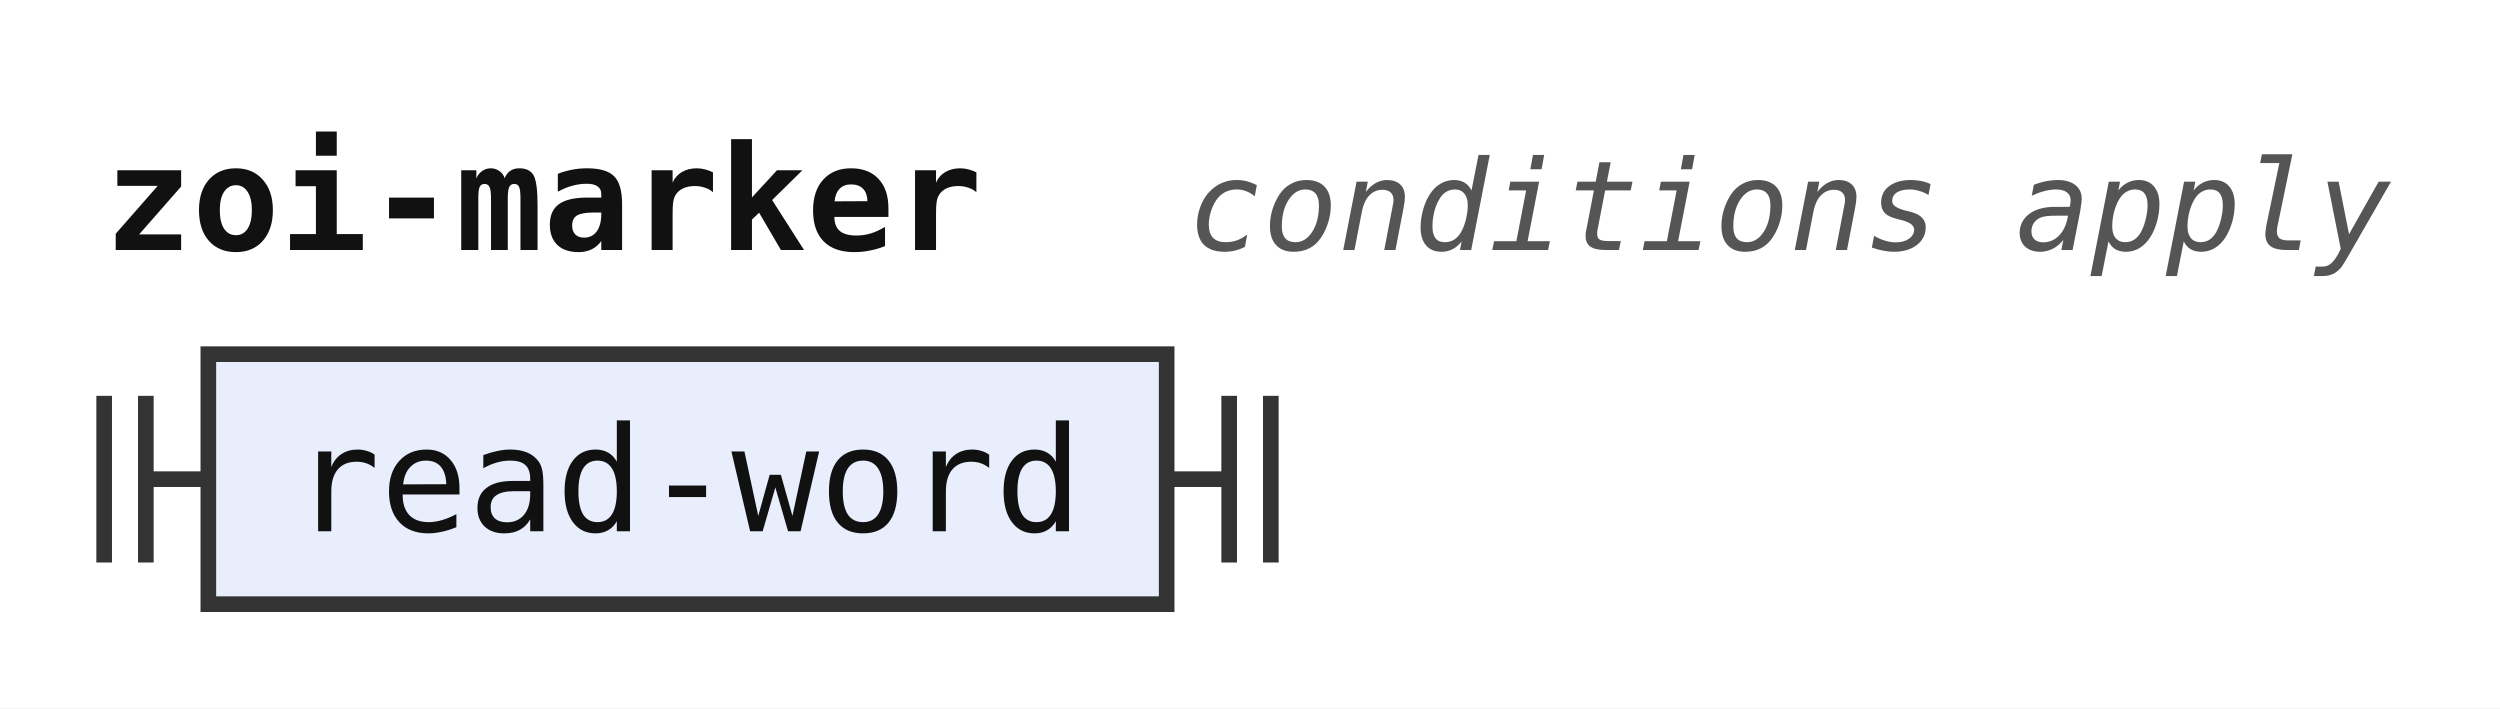
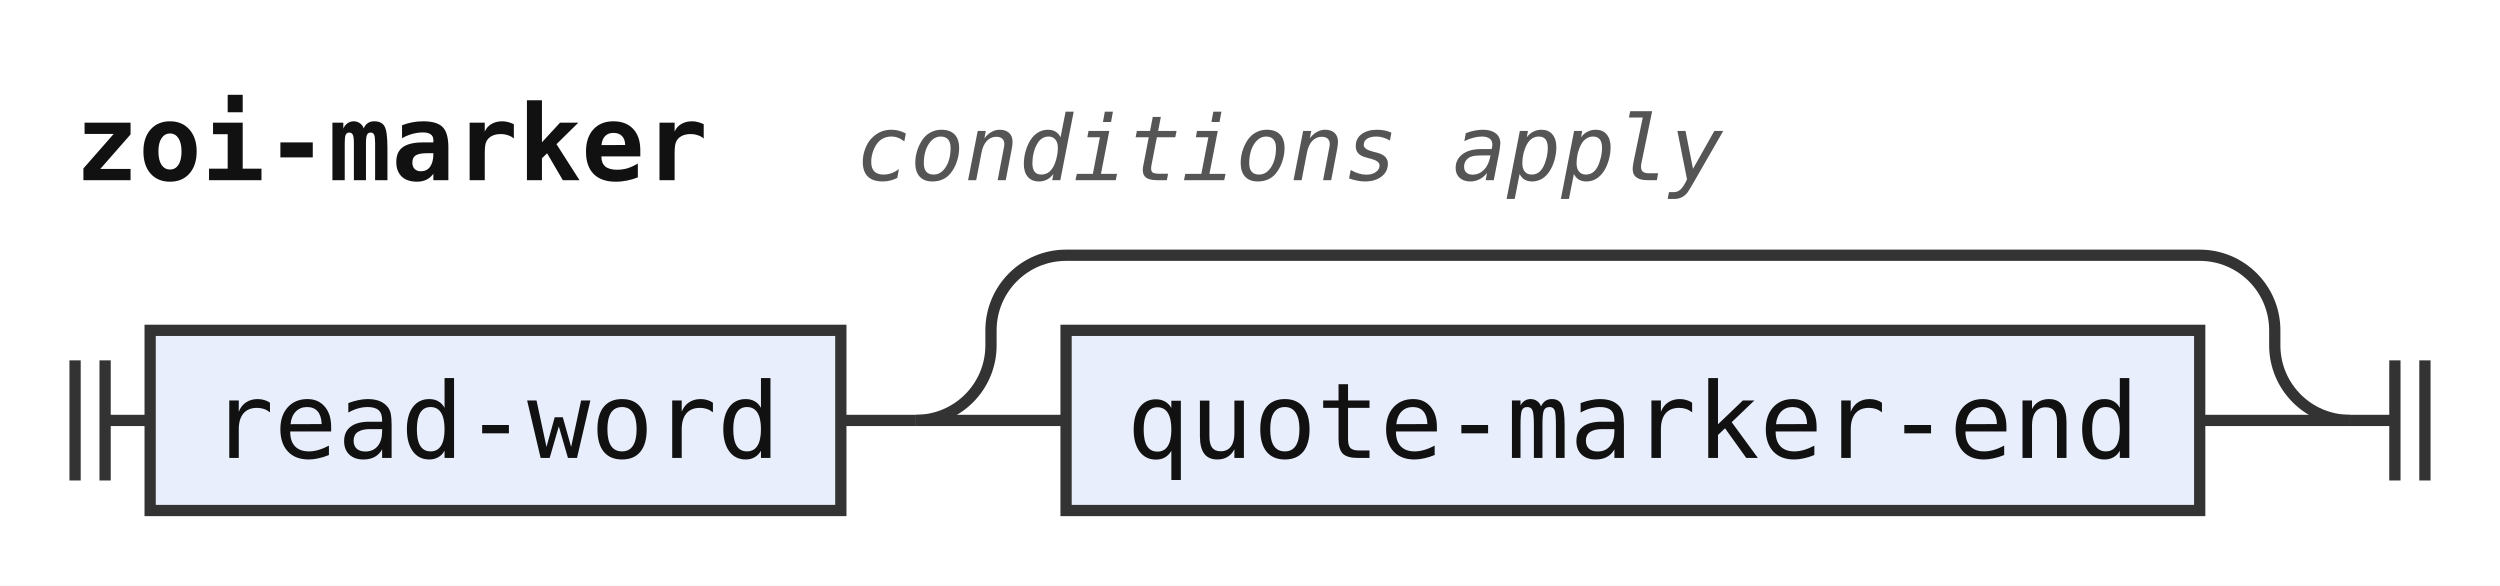
- <svg xmlns="http://www.w3.org/2000/svg" width="240" height="68" viewBox="0 0 240 68" role="img" aria-label="Railroad diagram of the rule zoi-marker">
+ <svg xmlns="http://www.w3.org/2000/svg" width="333" height="78" viewBox="0 0 333 78" role="img" aria-label="Railroad diagram of the rule zoi-marker">
  <style>path{fill:none;stroke:#333;stroke-width:1.5}.rule rect{fill:#e8eefc;stroke:#333;stroke-width:1.5}.terminal rect{fill:#fdf6d8;stroke:#333;stroke-width:1.5}text{font-family:ui-monospace,SFMono-Regular,Menlo,Consolas,"DejaVu Sans Mono","Liberation Mono",monospace;font-size:14px;fill:#111;text-anchor:middle}text.label{font-size:12px;font-style:italic;fill:#555;text-anchor:start}text.title{font-weight:bold;text-anchor:start}</style>
  <rect width="100%" height="100%" fill="#fff" />
  <text class="title" x="10" y="24" textLength="84" lengthAdjust="spacingAndGlyphs">zoi-marker</text>
  <text class="label" x="114" y="24" textLength="115.2" lengthAdjust="spacingAndGlyphs">conditions apply</text>
-   <path d="M10 38v16m4 -16v16M14 46h6" />
+   <path d="M10 48v16m4 -16v16M14 56h6" />
  <g class="rule">
-     <rect x="20" y="34" width="92" height="24" rx="0" />
-     <text x="66" y="51" textLength="75.6" lengthAdjust="spacingAndGlyphs">read-word</text>
+     <rect x="20" y="44" width="92" height="24" rx="0" />
+     <text x="66" y="61" textLength="75.6" lengthAdjust="spacingAndGlyphs">read-word</text>
  </g>
-   <path d="M112 46h6m0 -8v16m4 -16v16" />
+   <path d="M112 56h10" />
+   <path d="M122 56h20" />
+   <g class="rule">
+     <rect x="142" y="44" width="151" height="24" rx="0" />
+     <text x="217.5" y="61" textLength="134.4" lengthAdjust="spacingAndGlyphs">quote-marker-end</text>
+   </g>
+   <path d="M293 56H313" />
+   <path d="M122 56a10 10 0 0 0 10 -10V44a10 10 0 0 1 10 -10H293a10 10 0 0 1 10 10V46a10 10 0 0 0 10 10" />
+   <path d="M313 56h6m0 -8v16m4 -16v16" />
</svg>
